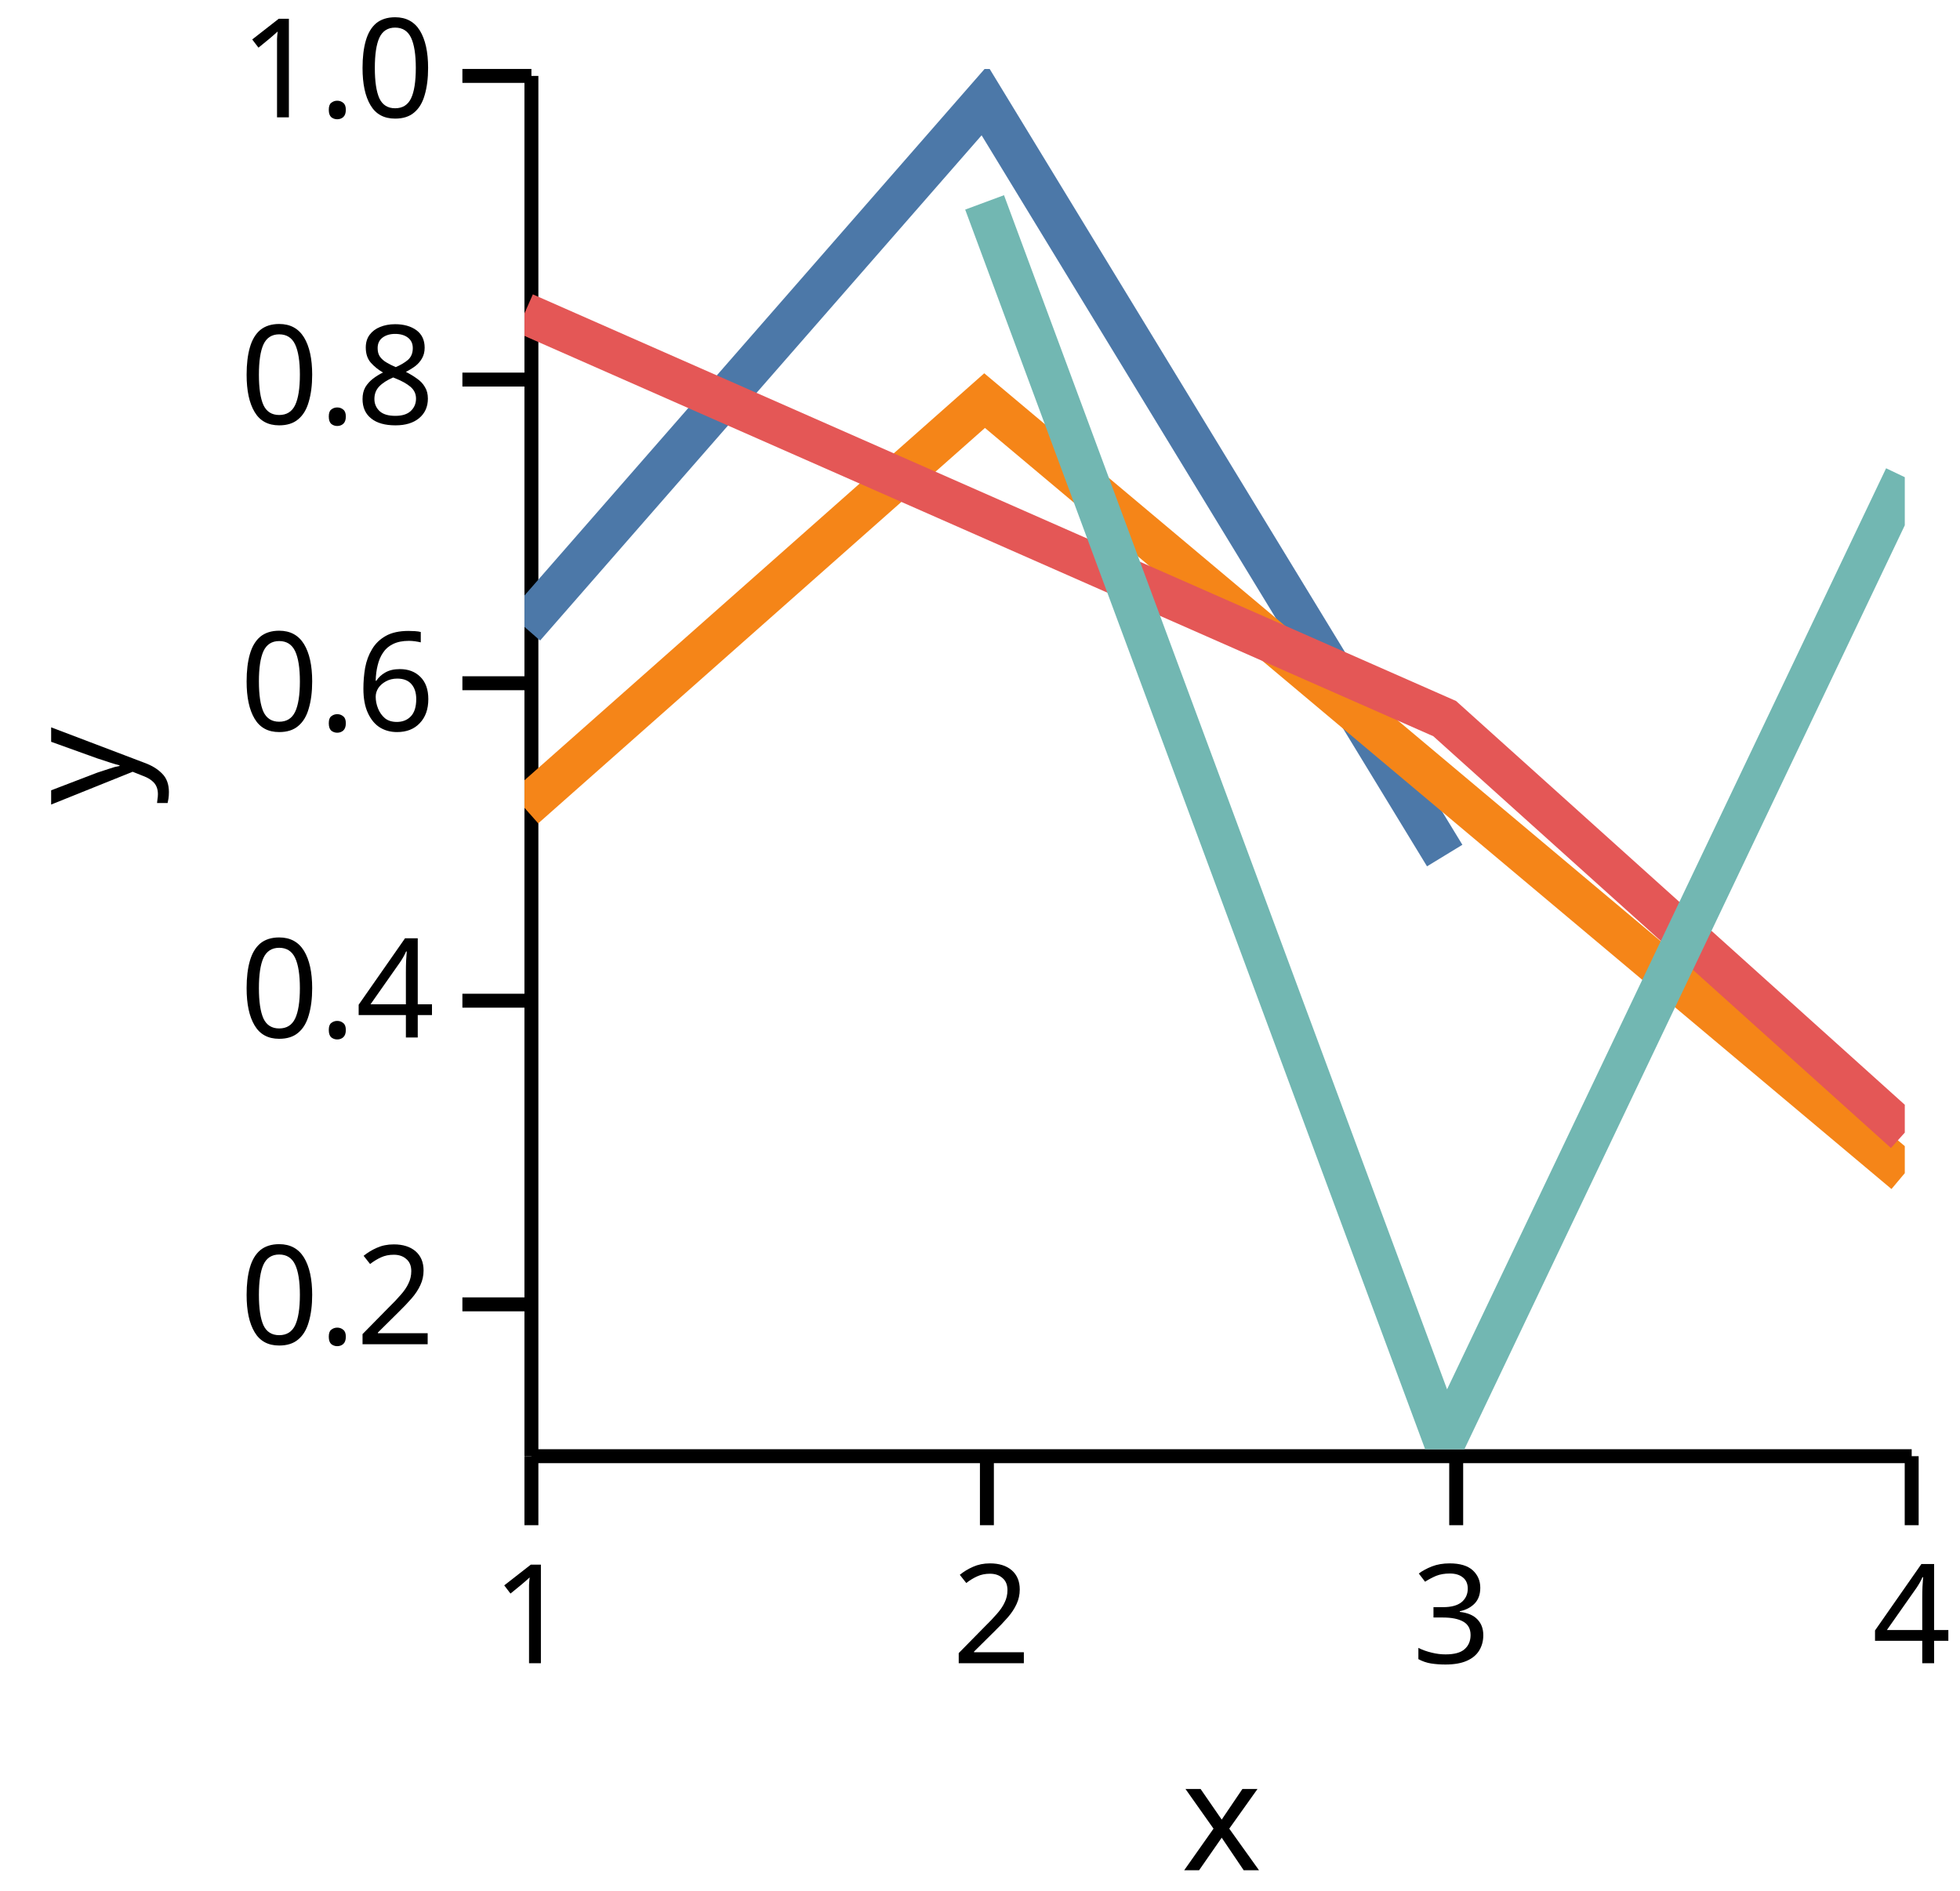
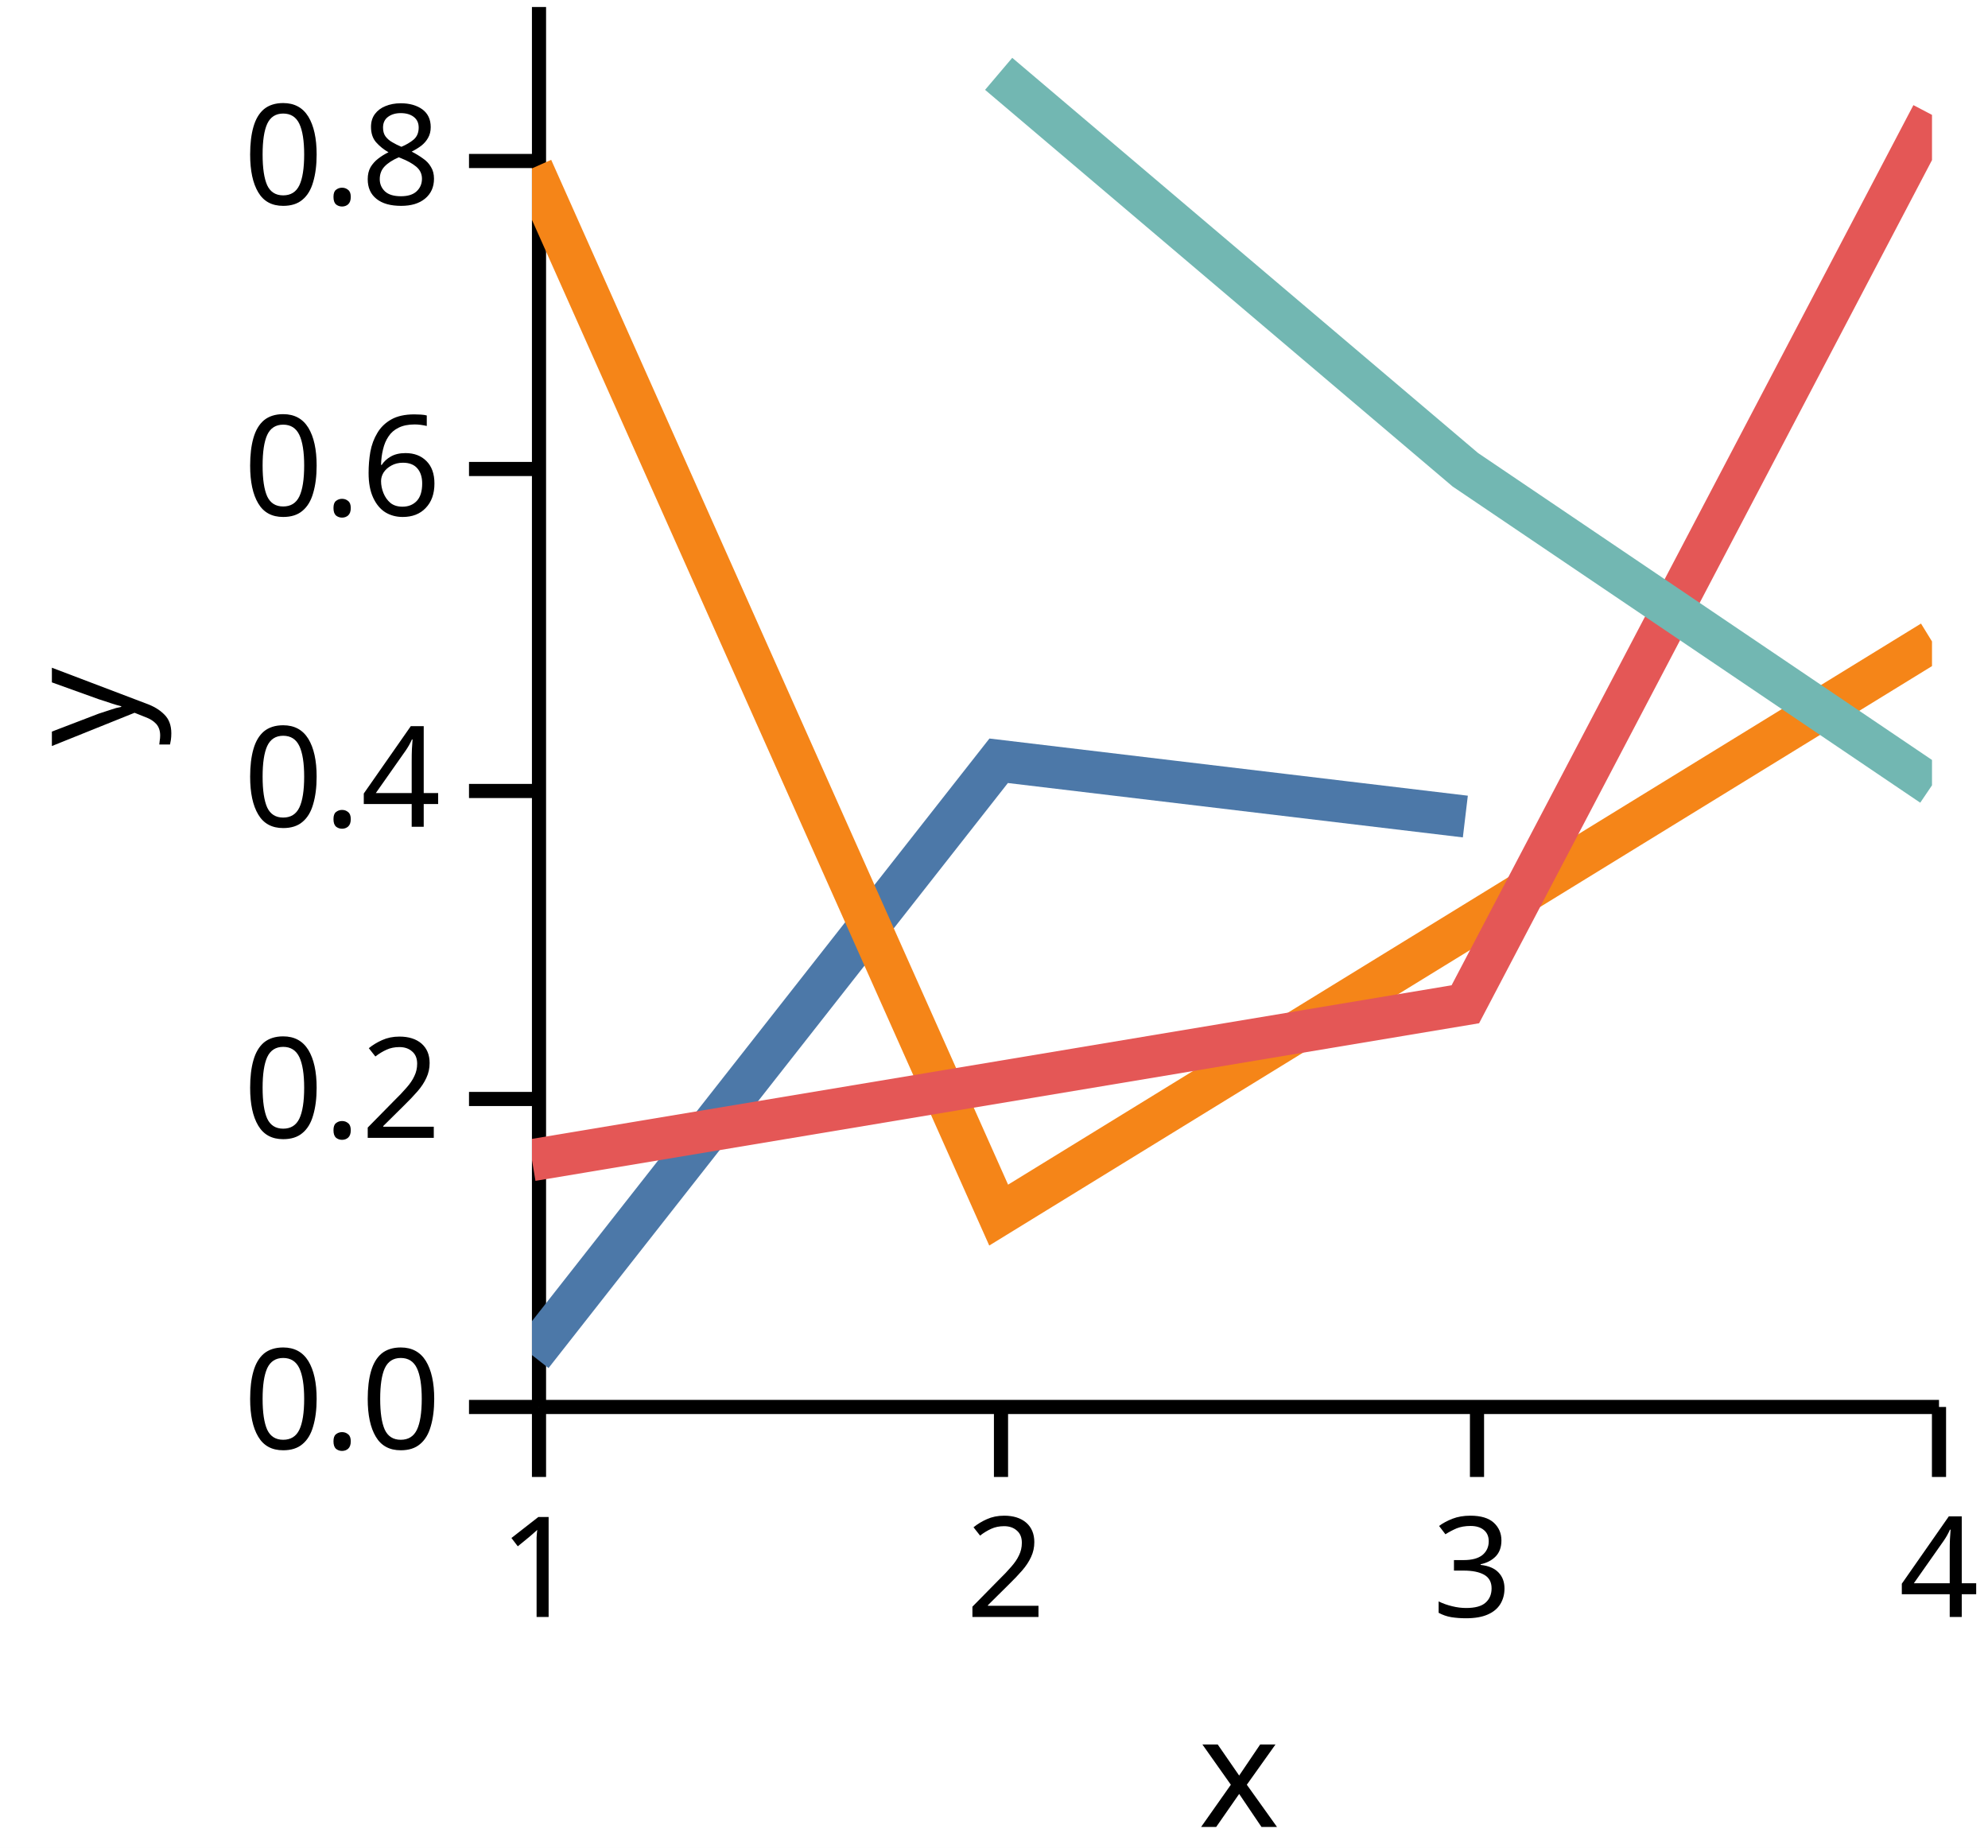
- <svg xmlns="http://www.w3.org/2000/svg" version="1.1" class="marks" width="142" height="137" viewBox="0 0 142 137">
-   <rect width="142" height="137" fill="white" />
-   <g fill="none" stroke-miterlimit="10" transform="translate(38,5)">
+ <svg xmlns="http://www.w3.org/2000/svg" version="1.1" class="marks" width="142" height="132" viewBox="0 0 142 132">
+   <rect width="142" height="132" fill="white" />
+   <g fill="none" stroke-miterlimit="10" transform="translate(38,0)">
    <g class="mark-group role-frame root" role="graphics-object" aria-roledescription="group mark container">
      <g transform="translate(0,0)">
        <path class="background" aria-hidden="true" d="M0,0h100v100h-100Z" />
        <g>
          <g class="mark-group role-axis" role="graphics-symbol" aria-roledescription="axis" aria-label="X-axis titled 'x' for a linear scale with values from 1.0 to 4.0">
            <g transform="translate(0.5,100.5)">
              <path class="background" aria-hidden="true" d="M0,0h0v0h0Z" pointer-events="none" />
              <g>
                <g class="mark-rule role-axis-tick" pointer-events="none">
                  <line transform="translate(0,0)" x2="0" y2="5" stroke="black" stroke-width="1.01" opacity="1" />
                  <line transform="translate(33,0)" x2="0" y2="5" stroke="black" stroke-width="1.01" opacity="1" />
                  <line transform="translate(67,0)" x2="0" y2="5" stroke="black" stroke-width="1.01" opacity="1" />
                  <line transform="translate(100,0)" x2="0" y2="5" stroke="black" stroke-width="1.01" opacity="1" />
                </g>
                <g class="mark-text role-axis-label" pointer-events="none">
                  <text text-anchor="middle" transform="translate(0,15)" font-family="sans-serif" font-size="10px" font-style="normal" font-weight="400" fill="black" opacity="1">1</text>
                  <text text-anchor="middle" transform="translate(33.33333,15)" font-family="sans-serif" font-size="10px" font-style="normal" font-weight="400" fill="black" opacity="1">2</text>
                  <text text-anchor="middle" transform="translate(66.66667,15)" font-family="sans-serif" font-size="10px" font-style="normal" font-weight="400" fill="black" opacity="1">3</text>
                  <text text-anchor="middle" transform="translate(100,15)" font-family="sans-serif" font-size="10px" font-style="normal" font-weight="400" fill="black" opacity="1">4</text>
                </g>
                <g class="mark-rule role-axis-domain" pointer-events="none">
                  <line transform="translate(0,0)" x2="100" y2="0" stroke="black" stroke-width="1.01" opacity="1" />
                </g>
                <g class="mark-text role-axis-title" pointer-events="none">
                  <text text-anchor="middle" transform="translate(50,30)" font-family="sans-serif" font-size="11px" font-style="normal" font-weight="400" fill="black" opacity="1">x</text>
                </g>
              </g>
              <path class="foreground" aria-hidden="true" d="" pointer-events="none" display="none" />
            </g>
          </g>
-           <g class="mark-group role-axis" role="graphics-symbol" aria-roledescription="axis" aria-label="Y-axis titled 'y' for a linear scale with values from 0.1 to 1.0">
+           <g class="mark-group role-axis" role="graphics-symbol" aria-roledescription="axis" aria-label="Y-axis titled 'y' for a linear scale with values from 0.0 to 0.9">
            <g transform="translate(0.5,0.5)">
              <path class="background" aria-hidden="true" d="M0,0h0v0h0Z" pointer-events="none" />
              <g>
                <g class="mark-rule role-axis-tick" pointer-events="none">
-                   <line transform="translate(0,89)" x2="-5" y2="0" stroke="black" stroke-width="1.01" opacity="1" />
-                   <line transform="translate(0,67)" x2="-5" y2="0" stroke="black" stroke-width="1.01" opacity="1" />
-                   <line transform="translate(0,44)" x2="-5" y2="0" stroke="black" stroke-width="1.01" opacity="1" />
-                   <line transform="translate(0,22)" x2="-5" y2="0" stroke="black" stroke-width="1.01" opacity="1" />
-                   <line transform="translate(0,0)" x2="-5" y2="0" stroke="black" stroke-width="1.01" opacity="1" />
+                   <line transform="translate(0,100)" x2="-5" y2="0" stroke="black" stroke-width="1.01" opacity="1" />
+                   <line transform="translate(0,78)" x2="-5" y2="0" stroke="black" stroke-width="1.01" opacity="1" />
+                   <line transform="translate(0,56)" x2="-5" y2="0" stroke="black" stroke-width="1.01" opacity="1" />
+                   <line transform="translate(0,33)" x2="-5" y2="0" stroke="black" stroke-width="1.01" opacity="1" />
+                   <line transform="translate(0,11)" x2="-5" y2="0" stroke="black" stroke-width="1.01" opacity="1" />
                </g>
                <g class="mark-text role-axis-label" pointer-events="none">
-                   <text text-anchor="end" transform="translate(-7,91.88889)" font-family="sans-serif" font-size="10px" font-style="normal" font-weight="400" fill="black" opacity="1">0.2</text>
-                   <text text-anchor="end" transform="translate(-7,69.66667)" font-family="sans-serif" font-size="10px" font-style="normal" font-weight="400" fill="black" opacity="1">0.4</text>
-                   <text text-anchor="end" transform="translate(-7,47.44444)" font-family="sans-serif" font-size="10px" font-style="normal" font-weight="400" fill="black" opacity="1">0.6</text>
-                   <text text-anchor="end" transform="translate(-7,25.22222)" font-family="sans-serif" font-size="10px" font-style="normal" font-weight="400" fill="black" opacity="1">0.8</text>
-                   <text text-anchor="end" transform="translate(-7,3)" font-family="sans-serif" font-size="10px" font-style="normal" font-weight="400" fill="black" opacity="1">1.0</text>
+                   <text text-anchor="end" transform="translate(-7,103)" font-family="sans-serif" font-size="10px" font-style="normal" font-weight="400" fill="black" opacity="1">0.0</text>
+                   <text text-anchor="end" transform="translate(-7,80.77778)" font-family="sans-serif" font-size="10px" font-style="normal" font-weight="400" fill="black" opacity="1">0.2</text>
+                   <text text-anchor="end" transform="translate(-7,58.55556)" font-family="sans-serif" font-size="10px" font-style="normal" font-weight="400" fill="black" opacity="1">0.4</text>
+                   <text text-anchor="end" transform="translate(-7,36.33333)" font-family="sans-serif" font-size="10px" font-style="normal" font-weight="400" fill="black" opacity="1">0.6</text>
+                   <text text-anchor="end" transform="translate(-7,14.11111)" font-family="sans-serif" font-size="10px" font-style="normal" font-weight="400" fill="black" opacity="1">0.8</text>
                </g>
                <g class="mark-rule role-axis-domain" pointer-events="none">
                  <line transform="translate(0,100)" x2="0" y2="-100" stroke="black" stroke-width="1.01" opacity="1" />
                </g>
                <g class="mark-text role-axis-title" pointer-events="none">
                  <text text-anchor="middle" transform="translate(-26.90332,50) rotate(-90) translate(0,-2)" font-family="sans-serif" font-size="11px" font-style="normal" font-weight="400" fill="black" opacity="1">y</text>
                </g>
              </g>
              <path class="foreground" aria-hidden="true" d="" pointer-events="none" display="none" />
            </g>
          </g>
          <g class="mark-group role-scope" clip-path="url(#clip1)" role="graphics-object" aria-roledescription="group mark container">
            <g transform="translate(0,0)">
              <path class="background" aria-hidden="true" d="M0,0h0v0h0Z" />
              <g>
                <g class="mark-line role-mark" role="graphics-symbol" aria-roledescription="line mark container">
-                   <path d="M0,40.42L33.333,2.275L66.667,56.985" stroke="#4c78a8" stroke-width="3" stroke-dasharray="0" opacity="1" />
+                   <path d="M0,96.795L33.333,54.342L66.667,58.326" stroke="#4c78a8" stroke-width="3" stroke-dasharray="0" opacity="1" />
                </g>
              </g>
              <path class="foreground" aria-hidden="true" d="" display="none" />
            </g>
            <g transform="translate(0,0)">
              <path class="background" aria-hidden="true" d="M0,0h0v0h0Z" />
              <g>
                <g class="mark-line role-mark" role="graphics-symbol" aria-roledescription="line mark container">
-                   <path d="M0,53.529L33.333,24.024L100,79.995" stroke="#f58518" stroke-width="3" stroke-dasharray="0" opacity="1" />
+                   <path d="M0,12.027L33.333,86.795L100,45.819" stroke="#f58518" stroke-width="3" stroke-dasharray="0" opacity="1" />
                </g>
              </g>
              <path class="foreground" aria-hidden="true" d="" display="none" />
            </g>
            <g transform="translate(0,0)">
              <path class="background" aria-hidden="true" d="M0,0h0v0h0Z" />
              <g>
                <g class="mark-line role-mark" role="graphics-symbol" aria-roledescription="line mark container">
-                   <path d="M0,17.699L66.667,47.063L100,77.057" stroke="#e45756" stroke-width="3" stroke-dasharray="0" opacity="1" />
+                   <path d="M0,82.87L66.667,71.735L100,8.206" stroke="#e45756" stroke-width="3" stroke-dasharray="0" opacity="1" />
                </g>
              </g>
              <path class="foreground" aria-hidden="true" d="" display="none" />
            </g>
            <g transform="translate(0,0)">
              <path class="background" aria-hidden="true" d="M0,0h0v0h0Z" />
              <g>
                <g class="mark-line role-mark" role="graphics-symbol" aria-roledescription="line mark container">
-                   <path d="M33.333,9.663L66.667,99.504L100,29.572" stroke="#72b7b2" stroke-width="3" stroke-dasharray="0" opacity="1" />
+                   <path d="M33.333,5.274L66.667,33.555L100,56.095" stroke="#72b7b2" stroke-width="3" stroke-dasharray="0" opacity="1" />
                </g>
              </g>
              <path class="foreground" aria-hidden="true" d="" display="none" />
            </g>
          </g>
        </g>
        <path class="foreground" aria-hidden="true" d="" display="none" />
      </g>
    </g>
  </g>
  <defs>
    <clipPath id="clip1">
      <rect x="0" y="0" width="100" height="100" />
    </clipPath>
  </defs>
</svg>
